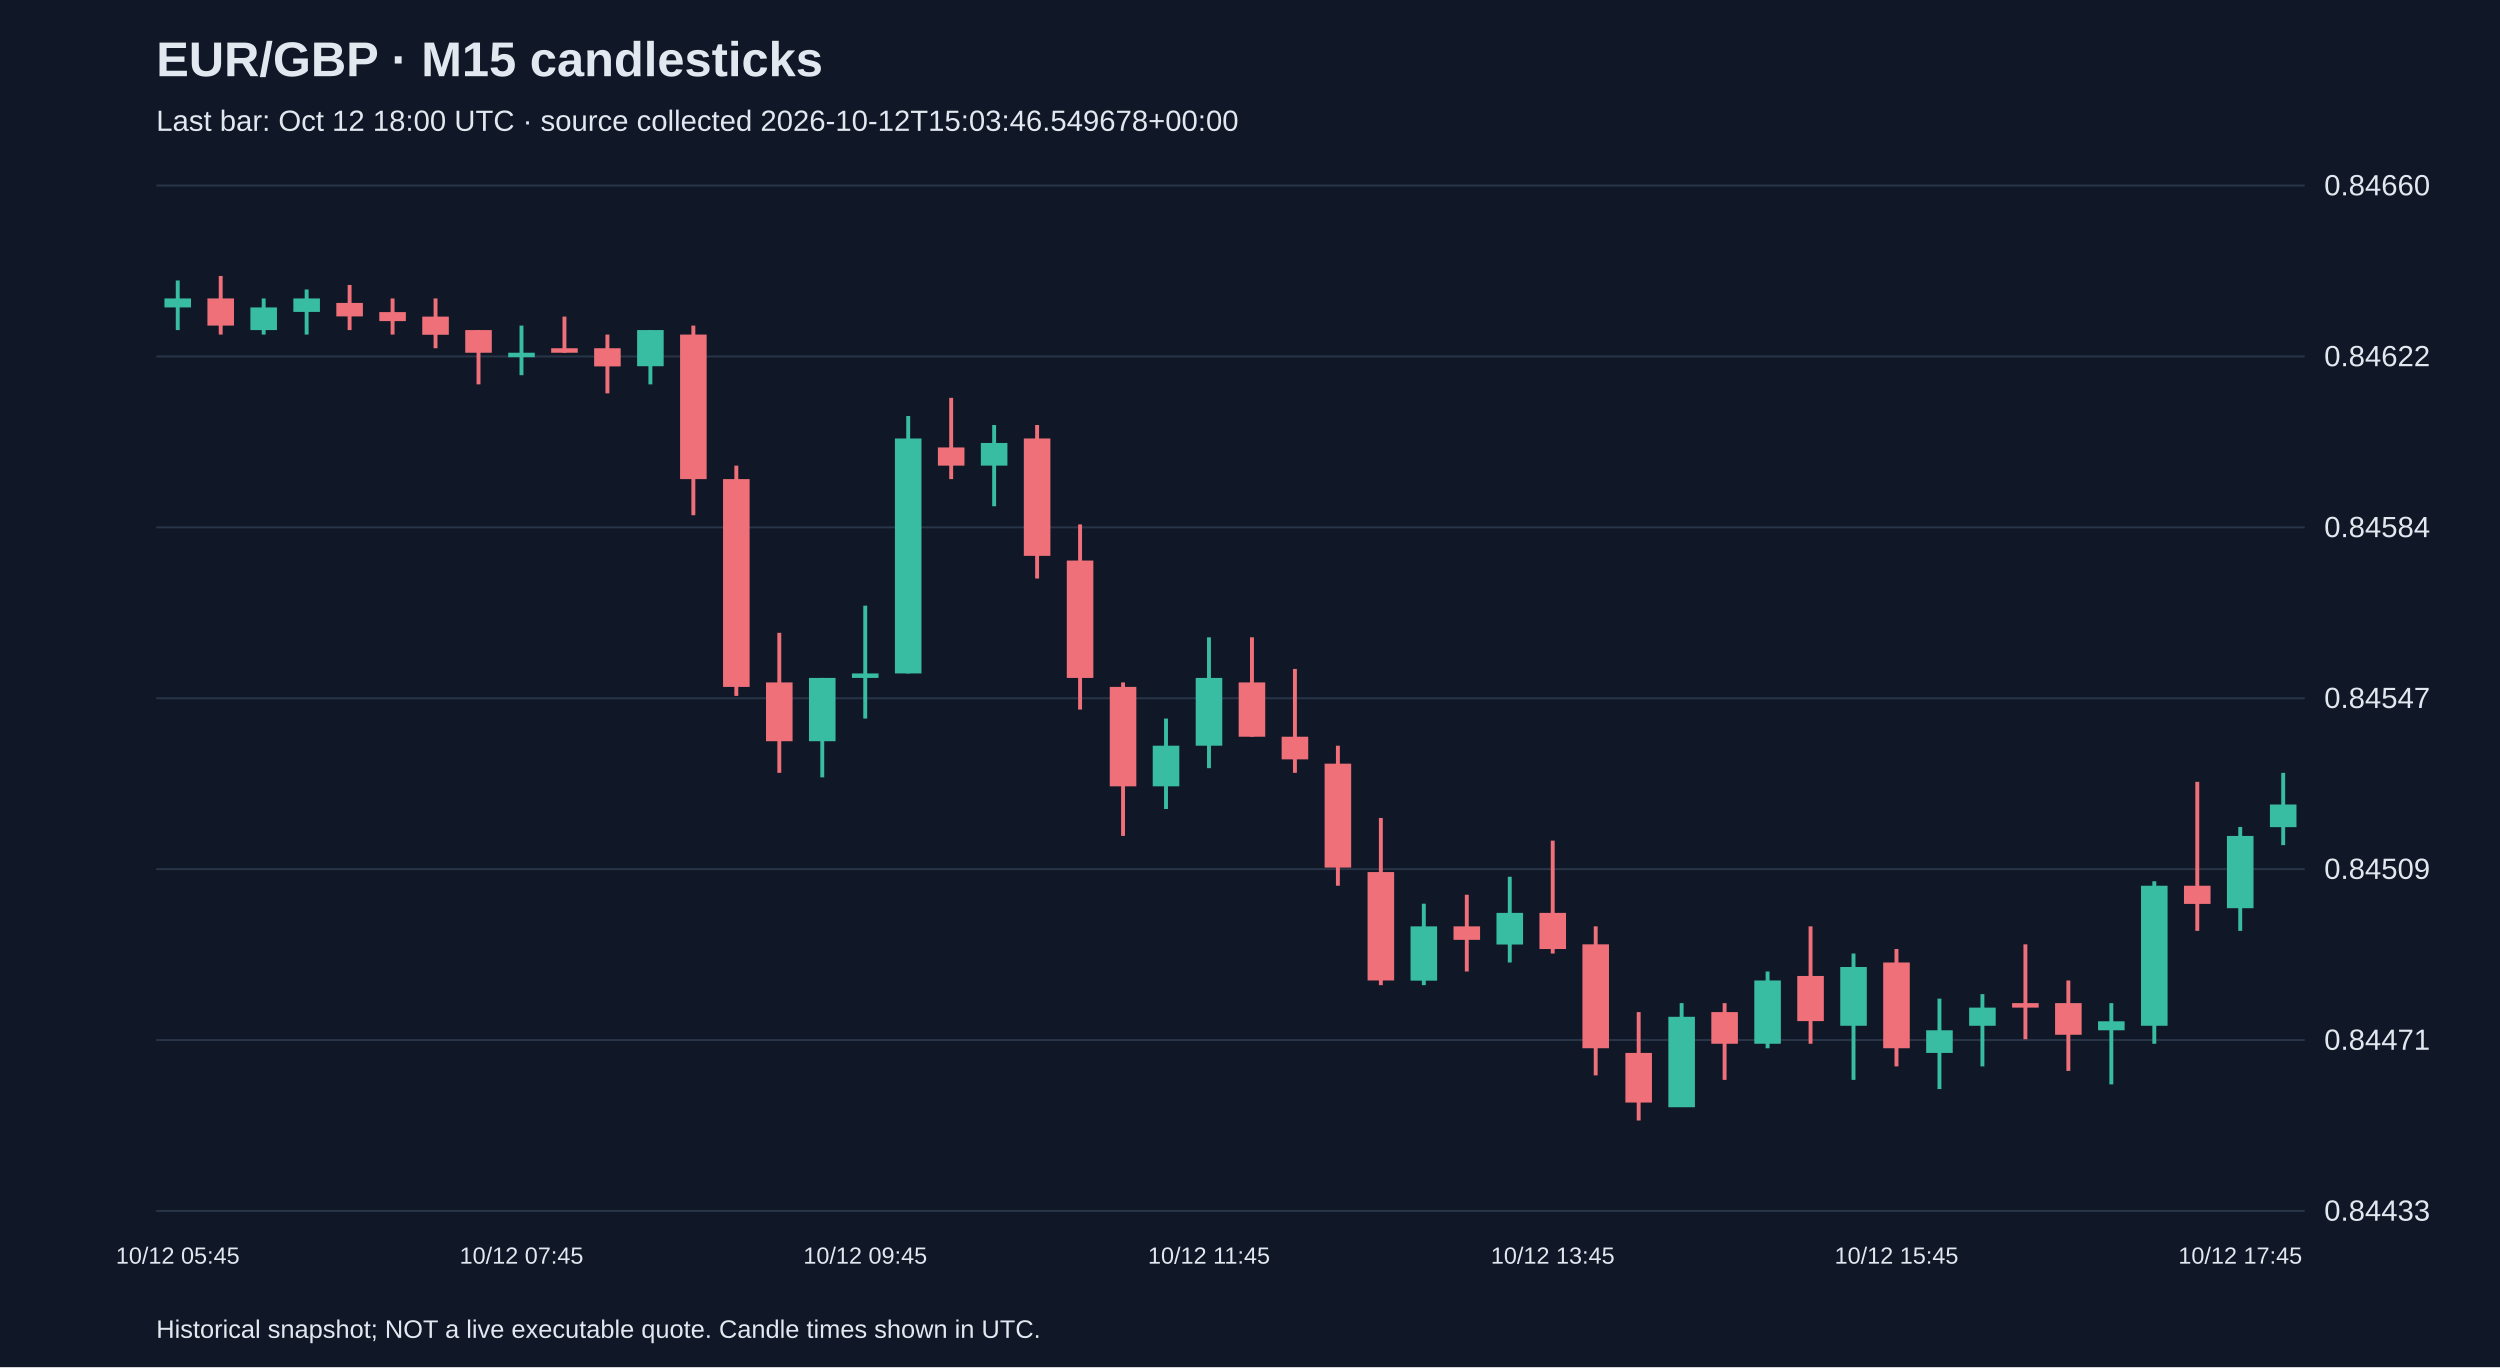
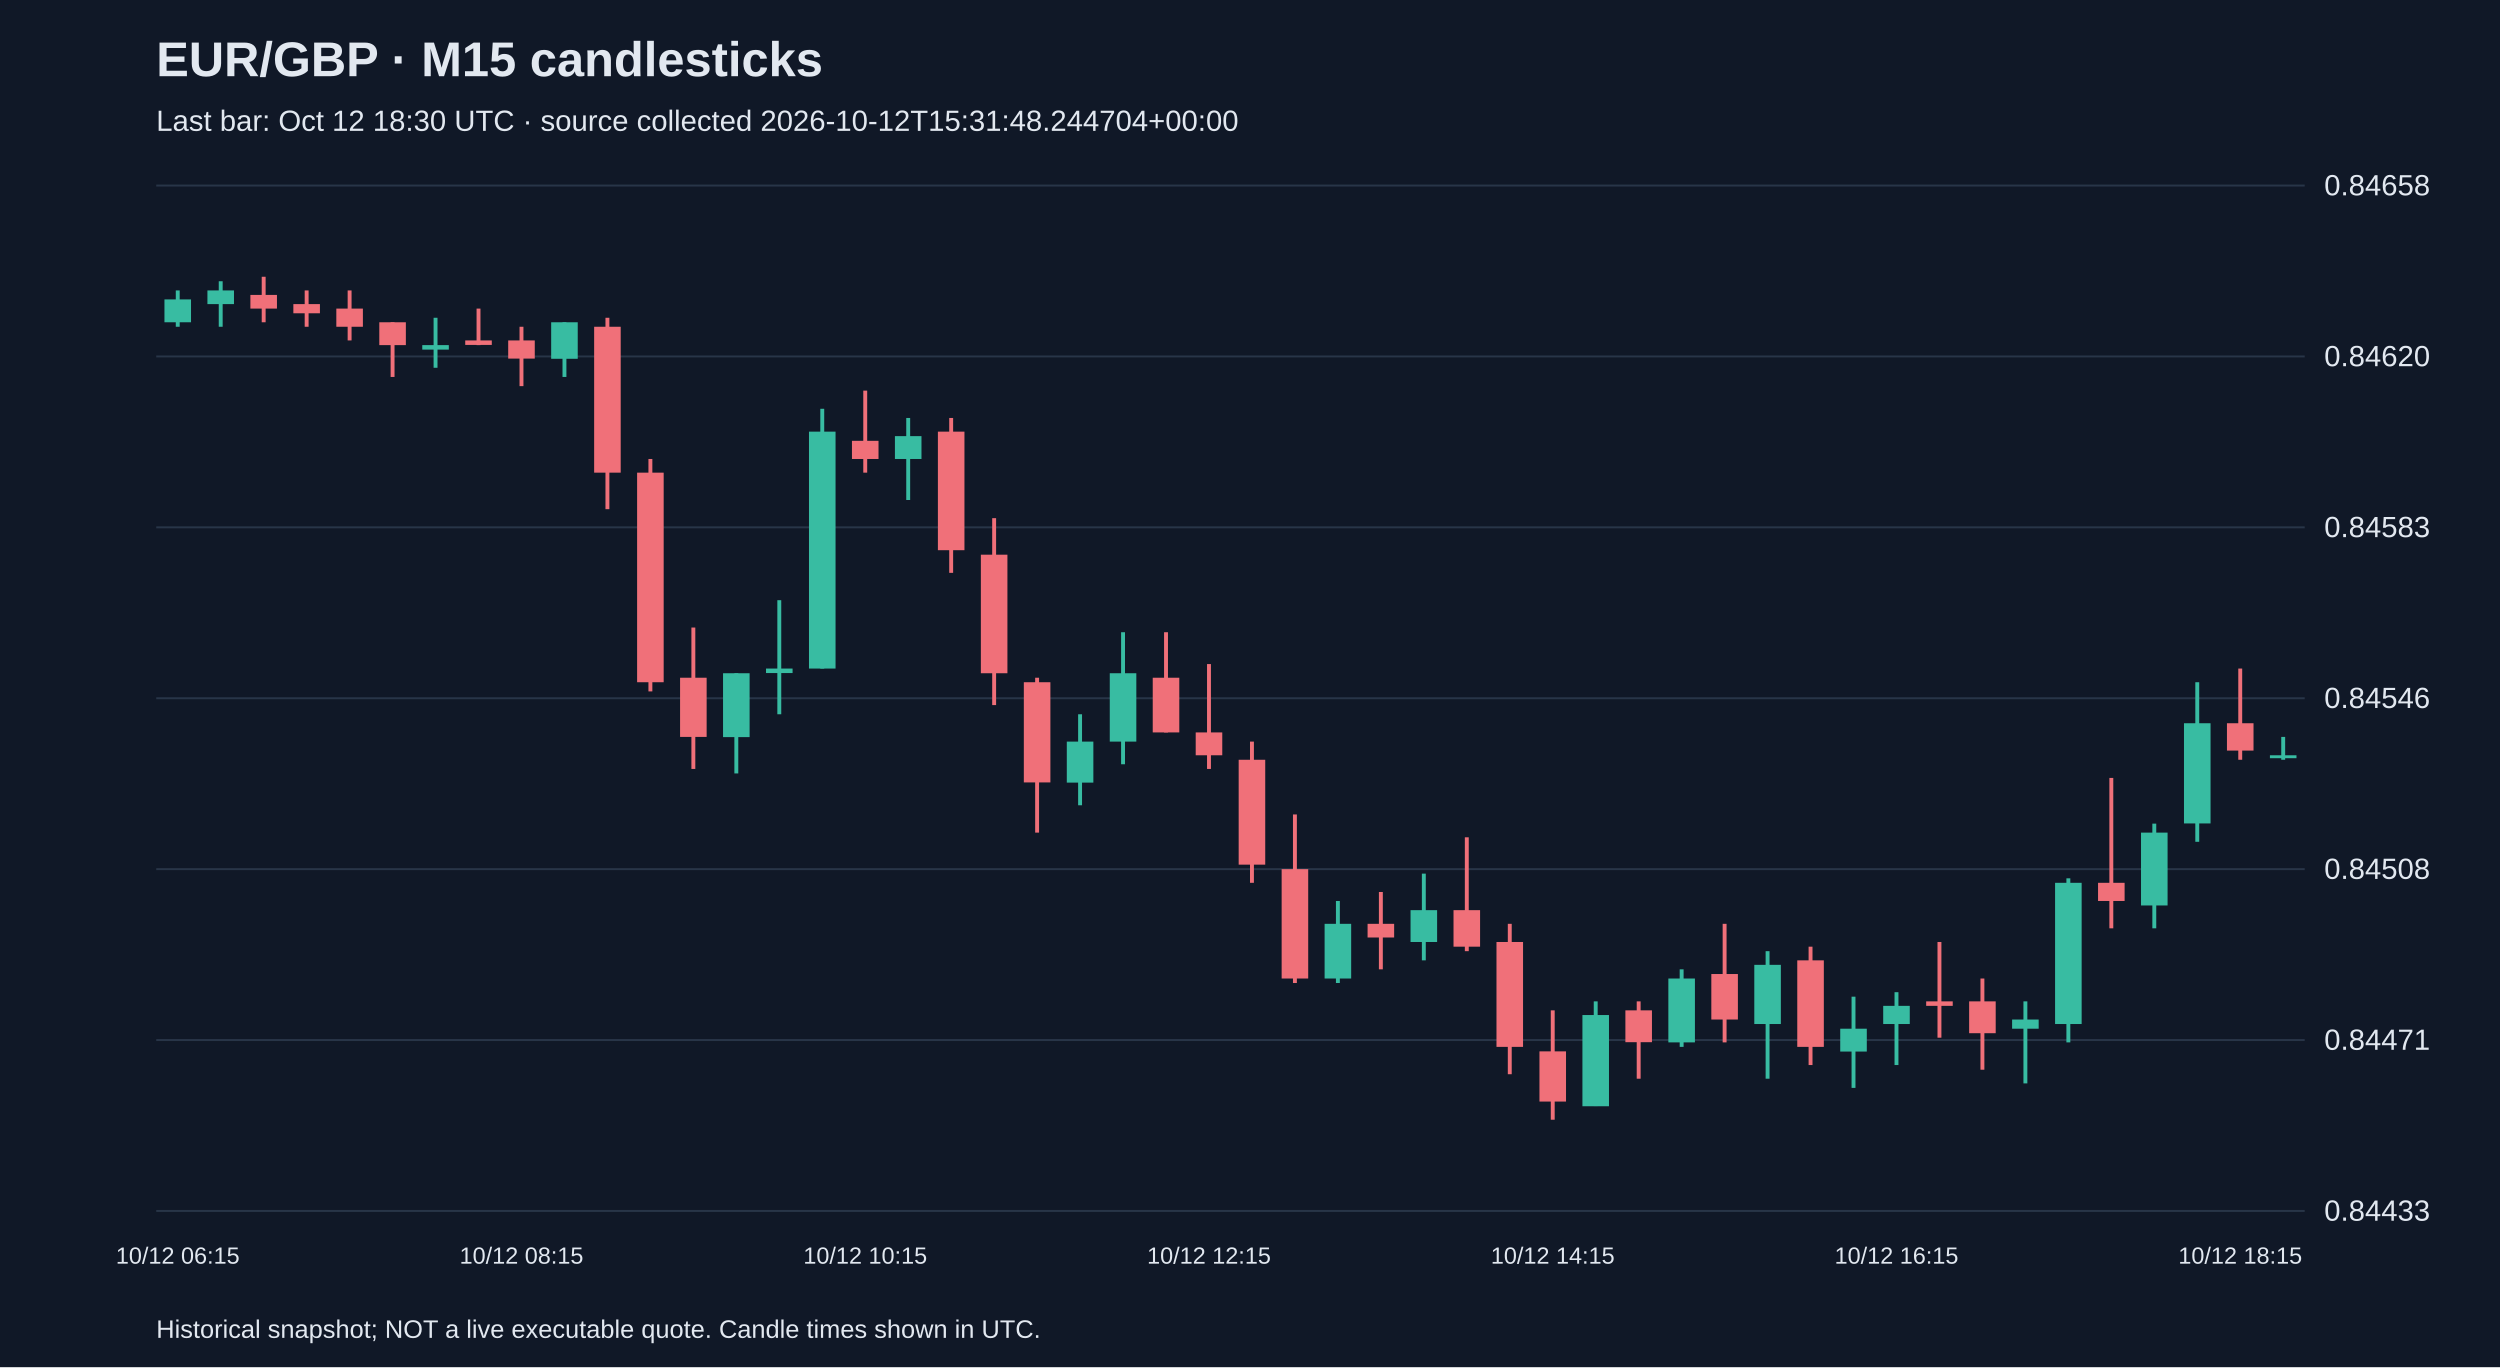
<svg xmlns="http://www.w3.org/2000/svg" viewBox="0 0 1280 700">
  <rect width="100%" height="100%" fill="#101827" />
  <style>text{font-family:Arial,sans-serif;fill:#e2e8f0}</style>
  <text x="80" y="39" font-size="25" font-weight="bold">EUR/GBP · M15 candlesticks</text>
-   <text x="80" y="67" font-size="15" fill="#a6b1c5">Last bar: Oct 12 18:00 UTC · source collected 2026-10-12T15:03:46.549678+00:00</text>
+   <text x="80" y="67" font-size="15" fill="#a6b1c5">Last bar: Oct 12 18:30 UTC · source collected 2026-10-12T15:31:48.244704+00:00</text>
  <line x1="80" y1="620.0" x2="1180" y2="620.0" stroke="#283548" />
  <text x="1190" y="625.0" font-size="15">0.84433</text>
  <line x1="80" y1="532.5" x2="1180" y2="532.5" stroke="#283548" />
  <text x="1190" y="537.5" font-size="15">0.84471</text>
  <line x1="80" y1="445.0" x2="1180" y2="445.0" stroke="#283548" />
-   <text x="1190" y="450.0" font-size="15">0.84509</text>
+   <text x="1190" y="450.0" font-size="15">0.84508</text>
  <line x1="80" y1="357.5" x2="1180" y2="357.5" stroke="#283548" />
-   <text x="1190" y="362.5" font-size="15">0.84547</text>
+   <text x="1190" y="362.5" font-size="15">0.84546</text>
  <line x1="80" y1="270.0" x2="1180" y2="270.0" stroke="#283548" />
-   <text x="1190" y="275.0" font-size="15">0.84584</text>
+   <text x="1190" y="275.0" font-size="15">0.84583</text>
  <line x1="80" y1="182.5" x2="1180" y2="182.5" stroke="#283548" />
-   <text x="1190" y="187.5" font-size="15">0.84622</text>
+   <text x="1190" y="187.5" font-size="15">0.84620</text>
  <line x1="80" y1="95.0" x2="1180" y2="95.0" stroke="#283548" />
-   <text x="1190" y="100.0" font-size="15">0.84660</text>
-   <line x1="91.0" y1="143.6" x2="91.0" y2="169.0" stroke="#38bca2" stroke-width="2" />
-   <rect x="84.2" y="152.8" width="13.6" height="4.6" fill="#38bca2" />
-   <text x="91.0" y="647" text-anchor="middle" font-size="12">10/12 05:45</text>
-   <line x1="113.0" y1="141.3" x2="113.0" y2="171.3" stroke="#f07079" stroke-width="2" />
-   <rect x="106.2" y="152.8" width="13.6" height="13.9" fill="#f07079" />
-   <line x1="135.0" y1="152.8" x2="135.0" y2="171.3" stroke="#38bca2" stroke-width="2" />
-   <rect x="128.2" y="157.4" width="13.6" height="11.6" fill="#38bca2" />
-   <line x1="157.0" y1="148.2" x2="157.0" y2="171.3" stroke="#38bca2" stroke-width="2" />
-   <rect x="150.2" y="152.8" width="13.6" height="6.9" fill="#38bca2" />
-   <line x1="179.0" y1="145.9" x2="179.0" y2="169.0" stroke="#f07079" stroke-width="2" />
-   <rect x="172.2" y="155.1" width="13.6" height="6.9" fill="#f07079" />
-   <line x1="201.0" y1="152.8" x2="201.0" y2="171.3" stroke="#f07079" stroke-width="2" />
-   <rect x="194.2" y="159.8" width="13.6" height="4.6" fill="#f07079" />
-   <line x1="223.0" y1="152.8" x2="223.0" y2="178.3" stroke="#f07079" stroke-width="2" />
-   <rect x="216.2" y="162.1" width="13.6" height="9.3" fill="#f07079" />
-   <line x1="245.0" y1="169.0" x2="245.0" y2="196.8" stroke="#f07079" stroke-width="2" />
-   <rect x="238.2" y="169.0" width="13.6" height="11.6" fill="#f07079" />
-   <line x1="267.0" y1="166.7" x2="267.0" y2="192.1" stroke="#38bca2" stroke-width="2" />
-   <rect x="260.2" y="180.6" width="13.6" height="2.3" fill="#38bca2" />
-   <text x="267.0" y="647" text-anchor="middle" font-size="12">10/12 07:45</text>
-   <line x1="289.0" y1="162.1" x2="289.0" y2="180.6" stroke="#f07079" stroke-width="2" />
-   <rect x="282.2" y="178.3" width="13.6" height="2.3" fill="#f07079" />
-   <line x1="311.0" y1="171.3" x2="311.0" y2="201.4" stroke="#f07079" stroke-width="2" />
-   <rect x="304.2" y="178.3" width="13.6" height="9.3" fill="#f07079" />
-   <line x1="333.0" y1="169.0" x2="333.0" y2="196.8" stroke="#38bca2" stroke-width="2" />
-   <rect x="326.2" y="169.0" width="13.6" height="18.5" fill="#38bca2" />
-   <line x1="355.0" y1="166.7" x2="355.0" y2="263.8" stroke="#f07079" stroke-width="2" />
-   <rect x="348.2" y="171.3" width="13.6" height="74.0" fill="#f07079" />
-   <line x1="377.0" y1="238.4" x2="377.0" y2="356.3" stroke="#f07079" stroke-width="2" />
-   <rect x="370.2" y="245.3" width="13.6" height="106.4" fill="#f07079" />
-   <line x1="399.0" y1="324.0" x2="399.0" y2="395.7" stroke="#f07079" stroke-width="2" />
-   <rect x="392.2" y="349.4" width="13.6" height="30.1" fill="#f07079" />
-   <line x1="421.0" y1="347.1" x2="421.0" y2="398.0" stroke="#38bca2" stroke-width="2" />
-   <rect x="414.2" y="347.1" width="13.6" height="32.4" fill="#38bca2" />
-   <line x1="443.0" y1="310.1" x2="443.0" y2="367.9" stroke="#38bca2" stroke-width="2" />
-   <rect x="436.2" y="344.8" width="13.6" height="2.3" fill="#38bca2" />
-   <text x="443.0" y="647" text-anchor="middle" font-size="12">10/12 09:45</text>
-   <line x1="465.0" y1="213.0" x2="465.0" y2="344.8" stroke="#38bca2" stroke-width="2" />
-   <rect x="458.2" y="224.5" width="13.6" height="120.3" fill="#38bca2" />
-   <line x1="487.0" y1="203.7" x2="487.0" y2="245.3" stroke="#f07079" stroke-width="2" />
-   <rect x="480.2" y="229.1" width="13.6" height="9.3" fill="#f07079" />
-   <line x1="509.0" y1="217.6" x2="509.0" y2="259.2" stroke="#38bca2" stroke-width="2" />
-   <rect x="502.2" y="226.8" width="13.6" height="11.6" fill="#38bca2" />
-   <line x1="531.0" y1="217.6" x2="531.0" y2="296.2" stroke="#f07079" stroke-width="2" />
-   <rect x="524.2" y="224.5" width="13.6" height="60.1" fill="#f07079" />
-   <line x1="553.0" y1="268.5" x2="553.0" y2="363.3" stroke="#f07079" stroke-width="2" />
-   <rect x="546.2" y="287.0" width="13.6" height="60.1" fill="#f07079" />
-   <line x1="575.0" y1="349.4" x2="575.0" y2="428.0" stroke="#f07079" stroke-width="2" />
-   <rect x="568.2" y="351.7" width="13.6" height="50.9" fill="#f07079" />
-   <line x1="597.0" y1="367.9" x2="597.0" y2="414.2" stroke="#38bca2" stroke-width="2" />
-   <rect x="590.2" y="381.8" width="13.6" height="20.8" fill="#38bca2" />
-   <line x1="619.0" y1="326.3" x2="619.0" y2="393.3" stroke="#38bca2" stroke-width="2" />
-   <rect x="612.2" y="347.1" width="13.6" height="34.7" fill="#38bca2" />
-   <text x="619.0" y="647" text-anchor="middle" font-size="12">10/12 11:45</text>
-   <line x1="641.0" y1="326.3" x2="641.0" y2="377.2" stroke="#f07079" stroke-width="2" />
-   <rect x="634.2" y="349.4" width="13.6" height="27.8" fill="#f07079" />
-   <line x1="663.0" y1="342.5" x2="663.0" y2="395.7" stroke="#f07079" stroke-width="2" />
-   <rect x="656.2" y="377.2" width="13.6" height="11.6" fill="#f07079" />
-   <line x1="685.0" y1="381.8" x2="685.0" y2="453.5" stroke="#f07079" stroke-width="2" />
-   <rect x="678.2" y="391.0" width="13.6" height="53.2" fill="#f07079" />
-   <line x1="707.0" y1="418.8" x2="707.0" y2="504.4" stroke="#f07079" stroke-width="2" />
-   <rect x="700.2" y="446.5" width="13.6" height="55.5" fill="#f07079" />
-   <line x1="729.0" y1="462.7" x2="729.0" y2="504.4" stroke="#38bca2" stroke-width="2" />
-   <rect x="722.2" y="474.3" width="13.6" height="27.8" fill="#38bca2" />
-   <line x1="751.0" y1="458.1" x2="751.0" y2="497.4" stroke="#f07079" stroke-width="2" />
-   <rect x="744.2" y="474.3" width="13.6" height="6.9" fill="#f07079" />
-   <line x1="773.0" y1="448.9" x2="773.0" y2="492.8" stroke="#38bca2" stroke-width="2" />
-   <rect x="766.2" y="467.4" width="13.6" height="16.2" fill="#38bca2" />
-   <line x1="795.0" y1="430.4" x2="795.0" y2="488.2" stroke="#f07079" stroke-width="2" />
-   <rect x="788.2" y="467.4" width="13.6" height="18.5" fill="#f07079" />
-   <text x="795.0" y="647" text-anchor="middle" font-size="12">10/12 13:45</text>
-   <line x1="817.0" y1="474.3" x2="817.0" y2="550.6" stroke="#f07079" stroke-width="2" />
-   <rect x="810.2" y="483.5" width="13.6" height="53.2" fill="#f07079" />
-   <line x1="839.0" y1="518.2" x2="839.0" y2="573.7" stroke="#f07079" stroke-width="2" />
-   <rect x="832.2" y="539.1" width="13.6" height="25.4" fill="#f07079" />
-   <line x1="861.0" y1="513.6" x2="861.0" y2="566.8" stroke="#38bca2" stroke-width="2" />
-   <rect x="854.2" y="520.6" width="13.6" height="46.3" fill="#38bca2" />
-   <line x1="883.0" y1="513.6" x2="883.0" y2="552.9" stroke="#f07079" stroke-width="2" />
-   <rect x="876.2" y="518.2" width="13.6" height="16.2" fill="#f07079" />
-   <line x1="905.0" y1="497.4" x2="905.0" y2="536.7" stroke="#38bca2" stroke-width="2" />
-   <rect x="898.2" y="502.0" width="13.6" height="32.4" fill="#38bca2" />
-   <line x1="927.0" y1="474.3" x2="927.0" y2="534.4" stroke="#f07079" stroke-width="2" />
-   <rect x="920.2" y="499.7" width="13.6" height="23.1" fill="#f07079" />
-   <line x1="949.0" y1="488.2" x2="949.0" y2="552.9" stroke="#38bca2" stroke-width="2" />
-   <rect x="942.2" y="495.1" width="13.6" height="30.1" fill="#38bca2" />
-   <line x1="971.0" y1="485.9" x2="971.0" y2="546.0" stroke="#f07079" stroke-width="2" />
-   <rect x="964.2" y="492.8" width="13.6" height="43.9" fill="#f07079" />
-   <text x="971.0" y="647" text-anchor="middle" font-size="12">10/12 15:45</text>
-   <line x1="993.0" y1="511.3" x2="993.0" y2="557.6" stroke="#38bca2" stroke-width="2" />
-   <rect x="986.2" y="527.5" width="13.6" height="11.6" fill="#38bca2" />
-   <line x1="1015.0" y1="509.0" x2="1015.0" y2="546.0" stroke="#38bca2" stroke-width="2" />
-   <rect x="1008.2" y="515.9" width="13.6" height="9.3" fill="#38bca2" />
-   <line x1="1037.0" y1="483.5" x2="1037.0" y2="532.1" stroke="#f07079" stroke-width="2" />
-   <rect x="1030.2" y="513.6" width="13.6" height="2.3" fill="#f07079" />
-   <line x1="1059.0" y1="502.0" x2="1059.0" y2="548.3" stroke="#f07079" stroke-width="2" />
-   <rect x="1052.2" y="513.6" width="13.6" height="16.2" fill="#f07079" />
-   <line x1="1081.0" y1="513.6" x2="1081.0" y2="555.2" stroke="#38bca2" stroke-width="2" />
-   <rect x="1074.2" y="522.9" width="13.6" height="4.6" fill="#38bca2" />
-   <line x1="1103.0" y1="451.2" x2="1103.0" y2="534.4" stroke="#38bca2" stroke-width="2" />
-   <rect x="1096.2" y="453.5" width="13.6" height="71.7" fill="#38bca2" />
-   <line x1="1125.0" y1="400.3" x2="1125.0" y2="476.6" stroke="#f07079" stroke-width="2" />
-   <rect x="1118.2" y="453.5" width="13.6" height="9.3" fill="#f07079" />
-   <line x1="1147.0" y1="423.4" x2="1147.0" y2="476.6" stroke="#38bca2" stroke-width="2" />
-   <rect x="1140.2" y="428.0" width="13.6" height="37.0" fill="#38bca2" />
-   <text x="1147.0" y="647" text-anchor="middle" font-size="12">10/12 17:45</text>
-   <line x1="1169.0" y1="395.7" x2="1169.0" y2="432.7" stroke="#38bca2" stroke-width="2" />
-   <rect x="1162.2" y="411.9" width="13.6" height="11.6" fill="#38bca2" />
+   <text x="1190" y="100.0" font-size="15">0.84658</text>
+   <line x1="91.0" y1="148.7" x2="91.0" y2="167.3" stroke="#38bca2" stroke-width="2" />
+   <rect x="84.2" y="153.3" width="13.6" height="11.7" fill="#38bca2" />
+   <text x="91.0" y="647" text-anchor="middle" font-size="12">10/12 06:15</text>
+   <line x1="113.0" y1="144.0" x2="113.0" y2="167.3" stroke="#38bca2" stroke-width="2" />
+   <rect x="106.2" y="148.7" width="13.6" height="7.0" fill="#38bca2" />
+   <line x1="135.0" y1="141.7" x2="135.0" y2="165.0" stroke="#f07079" stroke-width="2" />
+   <rect x="128.2" y="151.0" width="13.6" height="7.0" fill="#f07079" />
+   <line x1="157.0" y1="148.7" x2="157.0" y2="167.3" stroke="#f07079" stroke-width="2" />
+   <rect x="150.2" y="155.7" width="13.6" height="4.7" fill="#f07079" />
+   <line x1="179.0" y1="148.7" x2="179.0" y2="174.3" stroke="#f07079" stroke-width="2" />
+   <rect x="172.2" y="158.0" width="13.6" height="9.3" fill="#f07079" />
+   <line x1="201.0" y1="165.0" x2="201.0" y2="193.0" stroke="#f07079" stroke-width="2" />
+   <rect x="194.2" y="165.0" width="13.6" height="11.7" fill="#f07079" />
+   <line x1="223.0" y1="162.7" x2="223.0" y2="188.3" stroke="#38bca2" stroke-width="2" />
+   <rect x="216.2" y="176.7" width="13.6" height="2.3" fill="#38bca2" />
+   <line x1="245.0" y1="158.0" x2="245.0" y2="176.7" stroke="#f07079" stroke-width="2" />
+   <rect x="238.2" y="174.3" width="13.6" height="2.3" fill="#f07079" />
+   <line x1="267.0" y1="167.3" x2="267.0" y2="197.7" stroke="#f07079" stroke-width="2" />
+   <rect x="260.2" y="174.3" width="13.6" height="9.3" fill="#f07079" />
+   <text x="267.0" y="647" text-anchor="middle" font-size="12">10/12 08:15</text>
+   <line x1="289.0" y1="165.0" x2="289.0" y2="193.0" stroke="#38bca2" stroke-width="2" />
+   <rect x="282.2" y="165.0" width="13.6" height="18.7" fill="#38bca2" />
+   <line x1="311.0" y1="162.7" x2="311.0" y2="260.7" stroke="#f07079" stroke-width="2" />
+   <rect x="304.2" y="167.3" width="13.6" height="74.7" fill="#f07079" />
+   <line x1="333.0" y1="235.0" x2="333.0" y2="354.0" stroke="#f07079" stroke-width="2" />
+   <rect x="326.2" y="242.0" width="13.6" height="107.3" fill="#f07079" />
+   <line x1="355.0" y1="321.3" x2="355.0" y2="393.7" stroke="#f07079" stroke-width="2" />
+   <rect x="348.2" y="347.0" width="13.6" height="30.3" fill="#f07079" />
+   <line x1="377.0" y1="344.7" x2="377.0" y2="396.0" stroke="#38bca2" stroke-width="2" />
+   <rect x="370.2" y="344.7" width="13.6" height="32.7" fill="#38bca2" />
+   <line x1="399.0" y1="307.3" x2="399.0" y2="365.7" stroke="#38bca2" stroke-width="2" />
+   <rect x="392.2" y="342.3" width="13.6" height="2.3" fill="#38bca2" />
+   <line x1="421.0" y1="209.3" x2="421.0" y2="342.3" stroke="#38bca2" stroke-width="2" />
+   <rect x="414.2" y="221.0" width="13.6" height="121.3" fill="#38bca2" />
+   <line x1="443.0" y1="200.0" x2="443.0" y2="242.0" stroke="#f07079" stroke-width="2" />
+   <rect x="436.2" y="225.7" width="13.6" height="9.3" fill="#f07079" />
+   <text x="443.0" y="647" text-anchor="middle" font-size="12">10/12 10:15</text>
+   <line x1="465.0" y1="214.0" x2="465.0" y2="256.0" stroke="#38bca2" stroke-width="2" />
+   <rect x="458.2" y="223.3" width="13.6" height="11.7" fill="#38bca2" />
+   <line x1="487.0" y1="214.0" x2="487.0" y2="293.3" stroke="#f07079" stroke-width="2" />
+   <rect x="480.2" y="221.0" width="13.6" height="60.7" fill="#f07079" />
+   <line x1="509.0" y1="265.3" x2="509.0" y2="361.0" stroke="#f07079" stroke-width="2" />
+   <rect x="502.2" y="284.0" width="13.6" height="60.7" fill="#f07079" />
+   <line x1="531.0" y1="347.0" x2="531.0" y2="426.3" stroke="#f07079" stroke-width="2" />
+   <rect x="524.2" y="349.3" width="13.6" height="51.3" fill="#f07079" />
+   <line x1="553.0" y1="365.7" x2="553.0" y2="412.3" stroke="#38bca2" stroke-width="2" />
+   <rect x="546.2" y="379.7" width="13.6" height="21.0" fill="#38bca2" />
+   <line x1="575.0" y1="323.7" x2="575.0" y2="391.3" stroke="#38bca2" stroke-width="2" />
+   <rect x="568.2" y="344.7" width="13.6" height="35.0" fill="#38bca2" />
+   <line x1="597.0" y1="323.7" x2="597.0" y2="375.0" stroke="#f07079" stroke-width="2" />
+   <rect x="590.2" y="347.0" width="13.6" height="28.0" fill="#f07079" />
+   <line x1="619.0" y1="340.0" x2="619.0" y2="393.7" stroke="#f07079" stroke-width="2" />
+   <rect x="612.2" y="375.0" width="13.6" height="11.7" fill="#f07079" />
+   <text x="619.0" y="647" text-anchor="middle" font-size="12">10/12 12:15</text>
+   <line x1="641.0" y1="379.7" x2="641.0" y2="452.0" stroke="#f07079" stroke-width="2" />
+   <rect x="634.2" y="389.0" width="13.6" height="53.7" fill="#f07079" />
+   <line x1="663.0" y1="417.0" x2="663.0" y2="503.3" stroke="#f07079" stroke-width="2" />
+   <rect x="656.2" y="445.0" width="13.6" height="56.0" fill="#f07079" />
+   <line x1="685.0" y1="461.3" x2="685.0" y2="503.3" stroke="#38bca2" stroke-width="2" />
+   <rect x="678.2" y="473.0" width="13.6" height="28.0" fill="#38bca2" />
+   <line x1="707.0" y1="456.7" x2="707.0" y2="496.3" stroke="#f07079" stroke-width="2" />
+   <rect x="700.2" y="473.0" width="13.6" height="7.0" fill="#f07079" />
+   <line x1="729.0" y1="447.3" x2="729.0" y2="491.7" stroke="#38bca2" stroke-width="2" />
+   <rect x="722.2" y="466.0" width="13.6" height="16.3" fill="#38bca2" />
+   <line x1="751.0" y1="428.7" x2="751.0" y2="487.0" stroke="#f07079" stroke-width="2" />
+   <rect x="744.2" y="466.0" width="13.6" height="18.7" fill="#f07079" />
+   <line x1="773.0" y1="473.0" x2="773.0" y2="550.0" stroke="#f07079" stroke-width="2" />
+   <rect x="766.2" y="482.3" width="13.6" height="53.7" fill="#f07079" />
+   <line x1="795.0" y1="517.3" x2="795.0" y2="573.3" stroke="#f07079" stroke-width="2" />
+   <rect x="788.2" y="538.3" width="13.6" height="25.7" fill="#f07079" />
+   <text x="795.0" y="647" text-anchor="middle" font-size="12">10/12 14:15</text>
+   <line x1="817.0" y1="512.7" x2="817.0" y2="566.3" stroke="#38bca2" stroke-width="2" />
+   <rect x="810.2" y="519.7" width="13.6" height="46.7" fill="#38bca2" />
+   <line x1="839.0" y1="512.7" x2="839.0" y2="552.3" stroke="#f07079" stroke-width="2" />
+   <rect x="832.2" y="517.3" width="13.6" height="16.3" fill="#f07079" />
+   <line x1="861.0" y1="496.3" x2="861.0" y2="536.0" stroke="#38bca2" stroke-width="2" />
+   <rect x="854.2" y="501.0" width="13.6" height="32.7" fill="#38bca2" />
+   <line x1="883.0" y1="473.0" x2="883.0" y2="533.7" stroke="#f07079" stroke-width="2" />
+   <rect x="876.2" y="498.7" width="13.6" height="23.3" fill="#f07079" />
+   <line x1="905.0" y1="487.0" x2="905.0" y2="552.3" stroke="#38bca2" stroke-width="2" />
+   <rect x="898.2" y="494.0" width="13.6" height="30.3" fill="#38bca2" />
+   <line x1="927.0" y1="484.7" x2="927.0" y2="545.3" stroke="#f07079" stroke-width="2" />
+   <rect x="920.2" y="491.7" width="13.6" height="44.3" fill="#f07079" />
+   <line x1="949.0" y1="510.3" x2="949.0" y2="557.0" stroke="#38bca2" stroke-width="2" />
+   <rect x="942.2" y="526.7" width="13.6" height="11.7" fill="#38bca2" />
+   <line x1="971.0" y1="508.0" x2="971.0" y2="545.3" stroke="#38bca2" stroke-width="2" />
+   <rect x="964.2" y="515.0" width="13.6" height="9.3" fill="#38bca2" />
+   <text x="971.0" y="647" text-anchor="middle" font-size="12">10/12 16:15</text>
+   <line x1="993.0" y1="482.3" x2="993.0" y2="531.3" stroke="#f07079" stroke-width="2" />
+   <rect x="986.2" y="512.7" width="13.6" height="2.3" fill="#f07079" />
+   <line x1="1015.0" y1="501.0" x2="1015.0" y2="547.7" stroke="#f07079" stroke-width="2" />
+   <rect x="1008.2" y="512.7" width="13.6" height="16.3" fill="#f07079" />
+   <line x1="1037.0" y1="512.7" x2="1037.0" y2="554.7" stroke="#38bca2" stroke-width="2" />
+   <rect x="1030.2" y="522.0" width="13.6" height="4.7" fill="#38bca2" />
+   <line x1="1059.0" y1="449.7" x2="1059.0" y2="533.7" stroke="#38bca2" stroke-width="2" />
+   <rect x="1052.2" y="452.0" width="13.6" height="72.3" fill="#38bca2" />
+   <line x1="1081.0" y1="398.3" x2="1081.0" y2="475.3" stroke="#f07079" stroke-width="2" />
+   <rect x="1074.2" y="452.0" width="13.6" height="9.3" fill="#f07079" />
+   <line x1="1103.0" y1="421.7" x2="1103.0" y2="475.3" stroke="#38bca2" stroke-width="2" />
+   <rect x="1096.2" y="426.3" width="13.6" height="37.3" fill="#38bca2" />
+   <line x1="1125.0" y1="349.3" x2="1125.0" y2="431.0" stroke="#38bca2" stroke-width="2" />
+   <rect x="1118.2" y="370.3" width="13.6" height="51.3" fill="#38bca2" />
+   <line x1="1147.0" y1="342.3" x2="1147.0" y2="389.0" stroke="#f07079" stroke-width="2" />
+   <rect x="1140.2" y="370.3" width="13.6" height="14.0" fill="#f07079" />
+   <text x="1147.0" y="647" text-anchor="middle" font-size="12">10/12 18:15</text>
+   <line x1="1169.0" y1="377.3" x2="1169.0" y2="389.0" stroke="#38bca2" stroke-width="2" />
+   <rect x="1162.2" y="386.7" width="13.6" height="1.5" fill="#38bca2" />
  <text x="80" y="685" font-size="13">Historical snapshot; NOT a live executable quote. Candle times shown in UTC.</text>
</svg>
